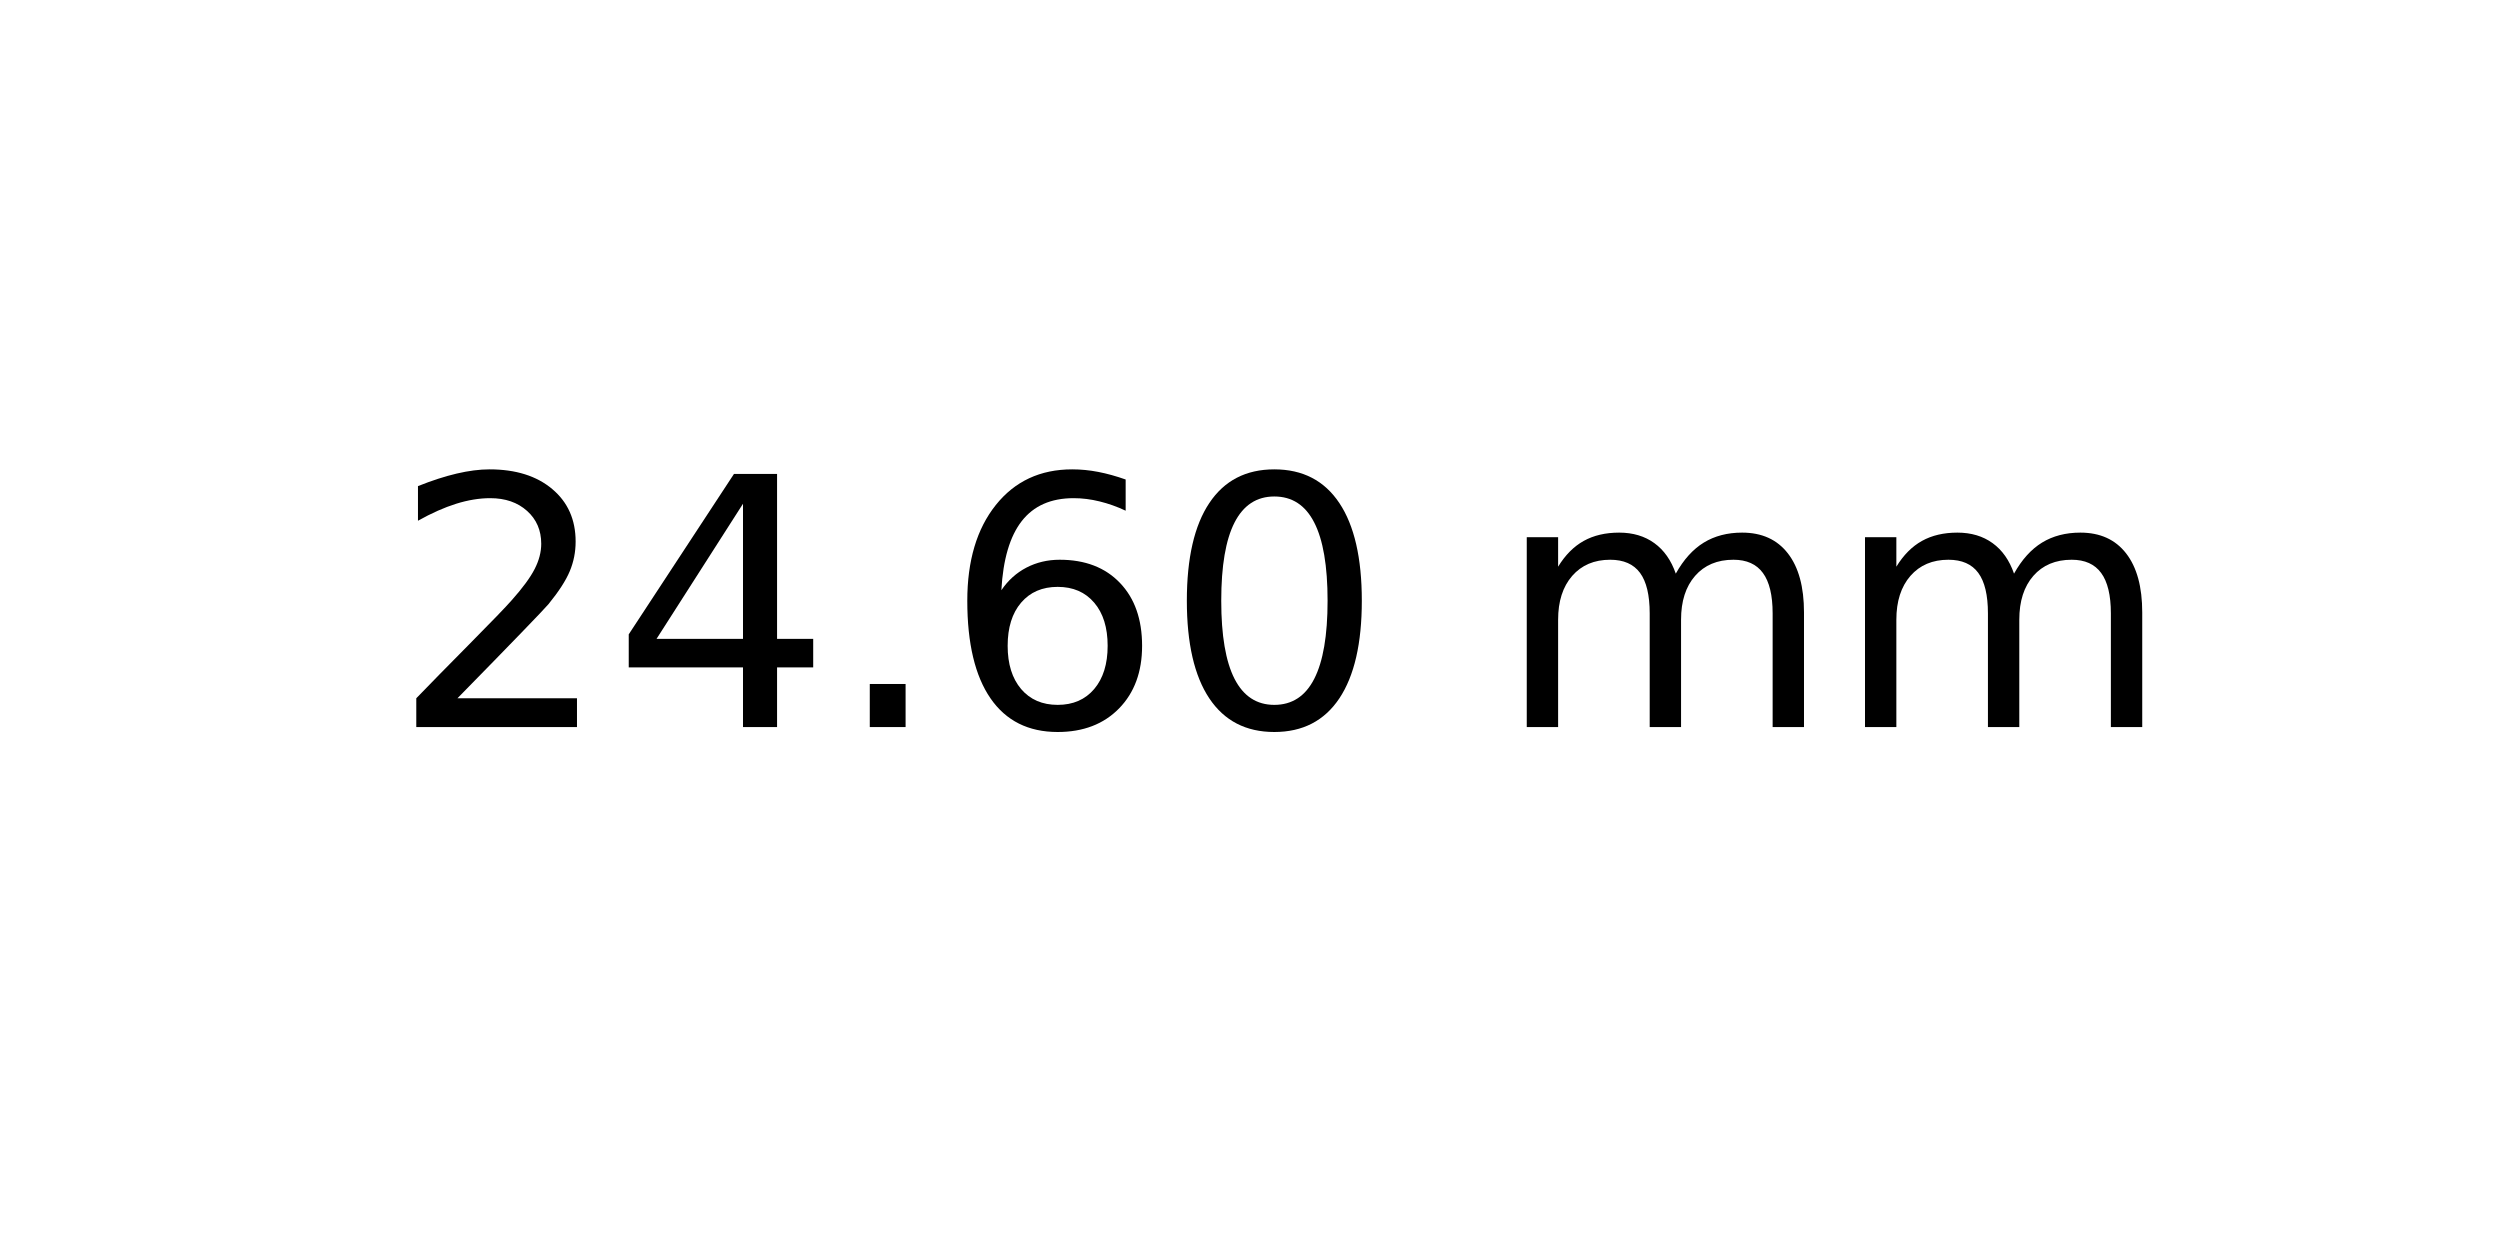
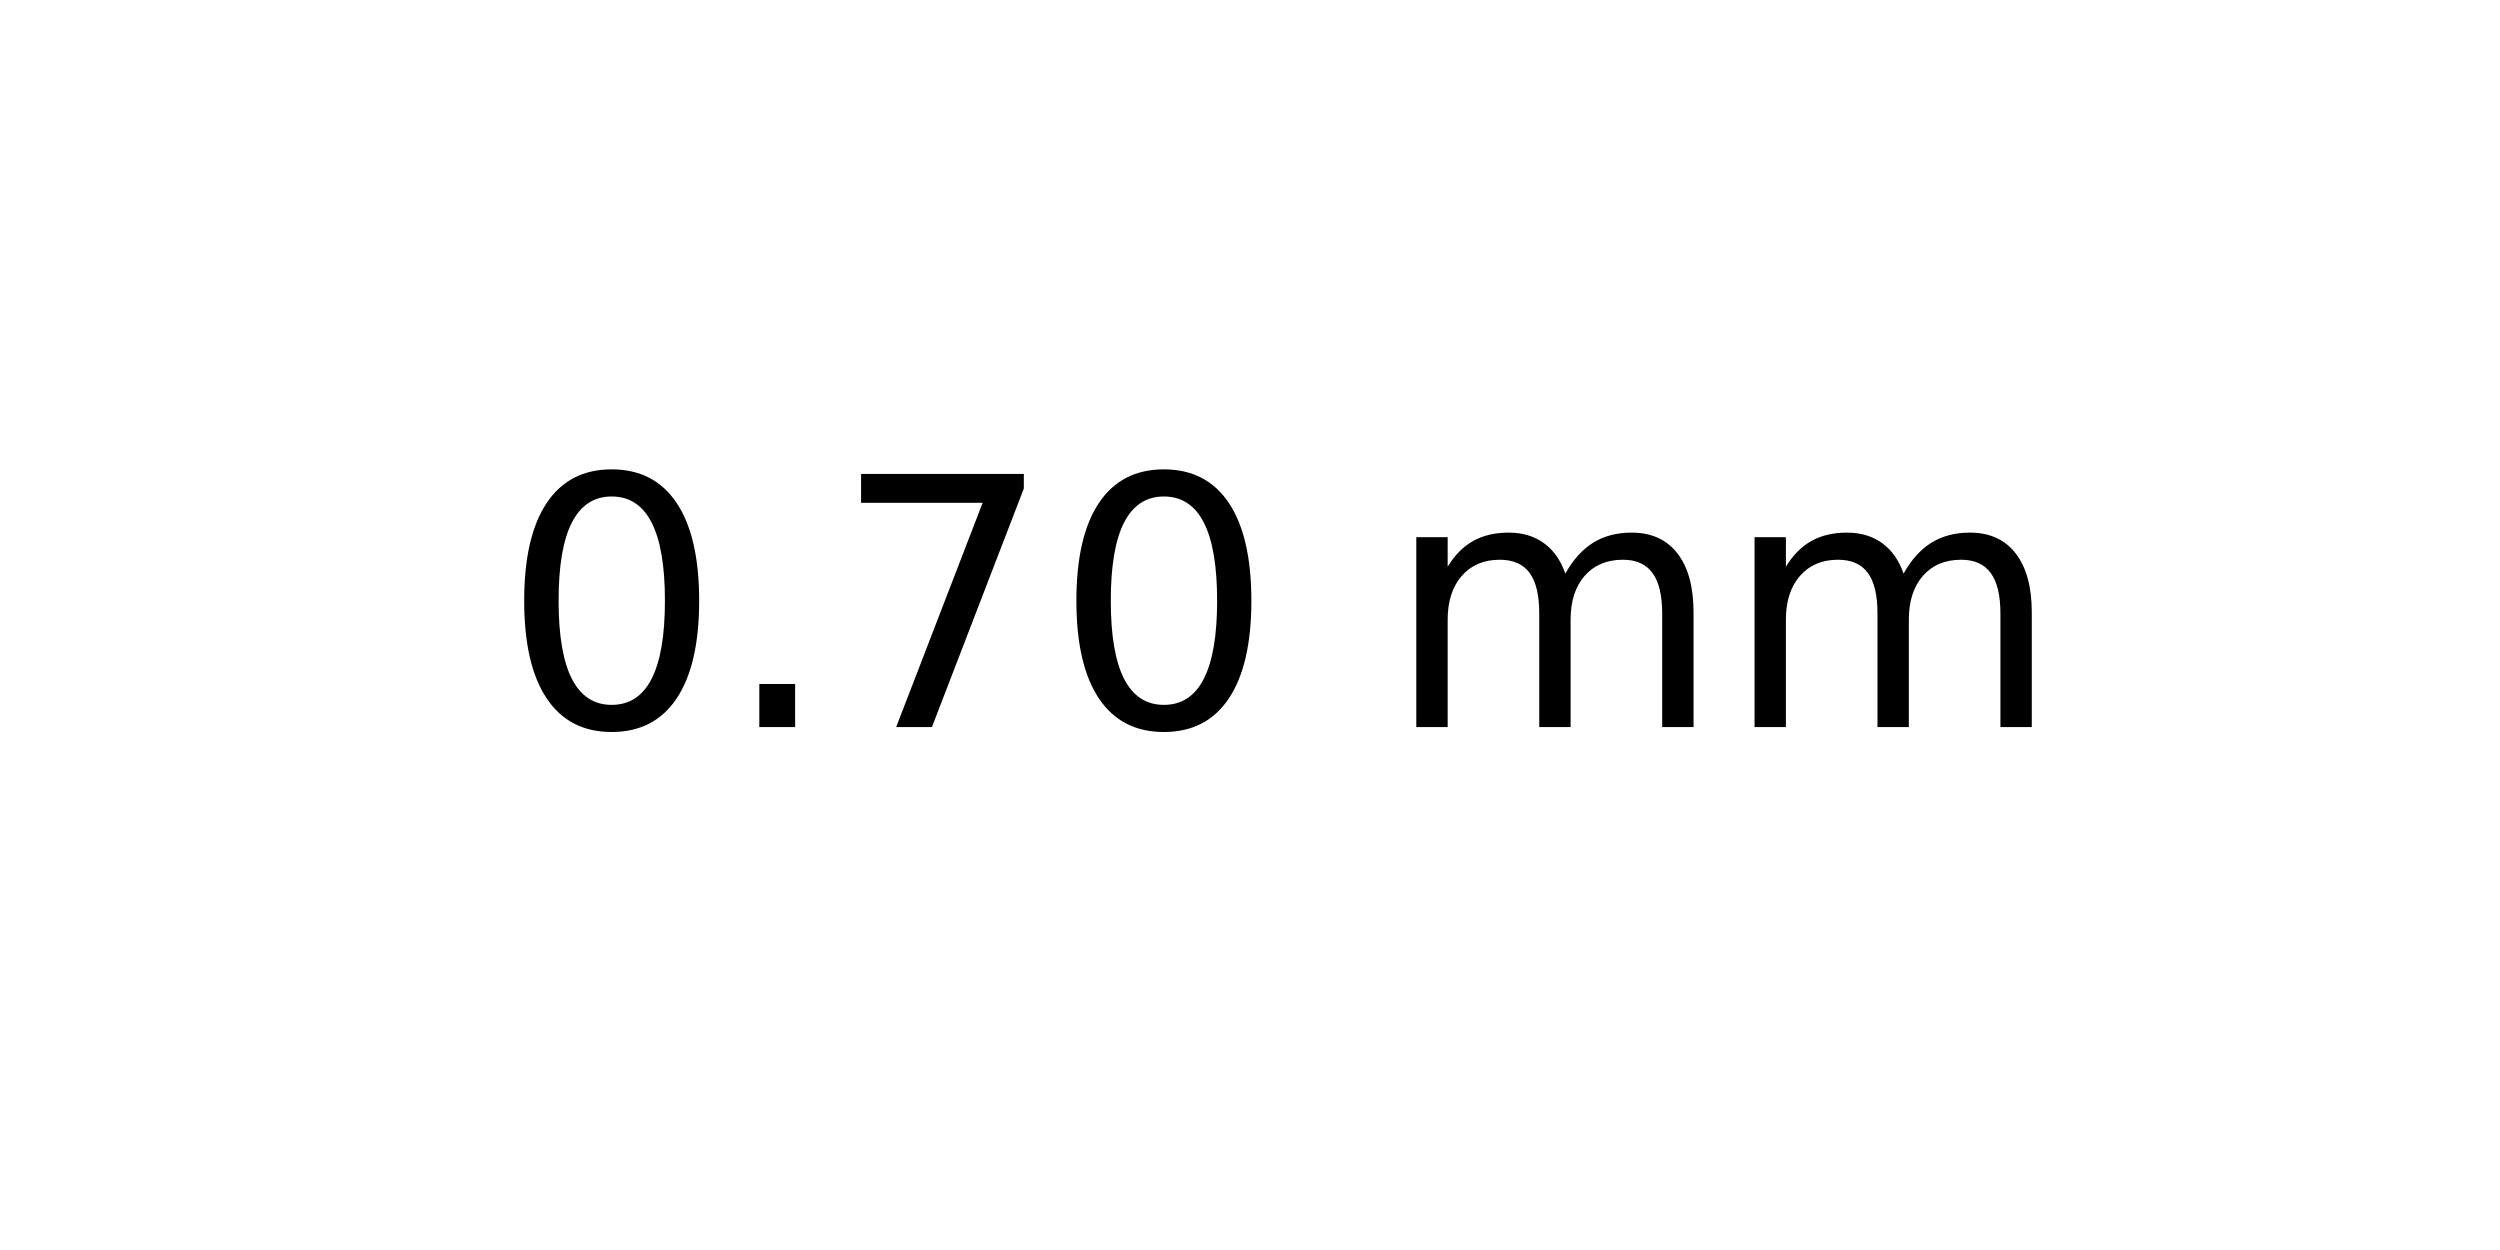
<svg xmlns="http://www.w3.org/2000/svg" xmlns:xlink="http://www.w3.org/1999/xlink" width="72pt" height="36pt" viewBox="0 0 72 36" version="1.1">
  <defs>
    <style type="text/css">*{stroke-linejoin: round; stroke-linecap: butt}</style>
  </defs>
  <g id="figure_1">
    <g id="axes_1">
      <g id="text_1">
-         <g transform="translate(11.25625 20.93937) scale(0.1 -0.1)">
+         <g transform="translate(14.4375 20.93937) scale(0.1 -0.1)">
          <defs>
-             <path id="DejaVuSans-32" d="M 1228 531  L 3431 531  L 3431 0  L 469 0  L 469 531  Q 828 903 1448 1529  Q 2069 2156 2228 2338  Q 2531 2678 2651 2914  Q 2772 3150 2772 3378  Q 2772 3750 2511 3984  Q 2250 4219 1831 4219  Q 1534 4219 1204 4116  Q 875 4013 500 3803  L 500 4441  Q 881 4594 1212 4672  Q 1544 4750 1819 4750  Q 2544 4750 2975 4387  Q 3406 4025 3406 3419  Q 3406 3131 3298 2873  Q 3191 2616 2906 2266  Q 2828 2175 2409 1742  Q 1991 1309 1228 531  z " transform="scale(0.015625)" />
-             <path id="DejaVuSans-34" d="M 2419 4116  L 825 1625  L 2419 1625  L 2419 4116  z M 2253 4666  L 3047 4666  L 3047 1625  L 3713 1625  L 3713 1100  L 3047 1100  L 3047 0  L 2419 0  L 2419 1100  L 313 1100  L 313 1709  L 2253 4666  z " transform="scale(0.015625)" />
+             <path id="DejaVuSans-30" d="M 2034 4250  Q 1547 4250 1301 3770  Q 1056 3291 1056 2328  Q 1056 1369 1301 889  Q 1547 409 2034 409  Q 2525 409 2770 889  Q 3016 1369 3016 2328  Q 3016 3291 2770 3770  Q 2525 4250 2034 4250  z M 2034 4750  Q 2819 4750 3233 4129  Q 3647 3509 3647 2328  Q 3647 1150 3233 529  Q 2819 -91 2034 -91  Q 1250 -91 836 529  Q 422 1150 422 2328  Q 422 3509 836 4129  Q 1250 4750 2034 4750  z " transform="scale(0.015625)" />
            <path id="DejaVuSans-2e" d="M 684 794  L 1344 794  L 1344 0  L 684 0  L 684 794  z " transform="scale(0.015625)" />
-             <path id="DejaVuSans-36" d="M 2113 2584  Q 1688 2584 1439 2293  Q 1191 2003 1191 1497  Q 1191 994 1439 701  Q 1688 409 2113 409  Q 2538 409 2786 701  Q 3034 994 3034 1497  Q 3034 2003 2786 2293  Q 2538 2584 2113 2584  z M 3366 4563  L 3366 3988  Q 3128 4100 2886 4159  Q 2644 4219 2406 4219  Q 1781 4219 1451 3797  Q 1122 3375 1075 2522  Q 1259 2794 1537 2939  Q 1816 3084 2150 3084  Q 2853 3084 3261 2657  Q 3669 2231 3669 1497  Q 3669 778 3244 343  Q 2819 -91 2113 -91  Q 1303 -91 875 529  Q 447 1150 447 2328  Q 447 3434 972 4092  Q 1497 4750 2381 4750  Q 2619 4750 2861 4703  Q 3103 4656 3366 4563  z " transform="scale(0.015625)" />
-             <path id="DejaVuSans-30" d="M 2034 4250  Q 1547 4250 1301 3770  Q 1056 3291 1056 2328  Q 1056 1369 1301 889  Q 1547 409 2034 409  Q 2525 409 2770 889  Q 3016 1369 3016 2328  Q 3016 3291 2770 3770  Q 2525 4250 2034 4250  z M 2034 4750  Q 2819 4750 3233 4129  Q 3647 3509 3647 2328  Q 3647 1150 3233 529  Q 2819 -91 2034 -91  Q 1250 -91 836 529  Q 422 1150 422 2328  Q 422 3509 836 4129  Q 1250 4750 2034 4750  z " transform="scale(0.015625)" />
+             <path id="DejaVuSans-37" d="M 525 4666  L 3525 4666  L 3525 4397  L 1831 0  L 1172 0  L 2766 4134  L 525 4134  L 525 4666  z " transform="scale(0.015625)" />
            <path id="DejaVuSans-20" transform="scale(0.015625)" />
            <path id="DejaVuSans-6d" d="M 3328 2828  Q 3544 3216 3844 3400  Q 4144 3584 4550 3584  Q 5097 3584 5394 3201  Q 5691 2819 5691 2113  L 5691 0  L 5113 0  L 5113 2094  Q 5113 2597 4934 2840  Q 4756 3084 4391 3084  Q 3944 3084 3684 2787  Q 3425 2491 3425 1978  L 3425 0  L 2847 0  L 2847 2094  Q 2847 2600 2669 2842  Q 2491 3084 2119 3084  Q 1678 3084 1418 2786  Q 1159 2488 1159 1978  L 1159 0  L 581 0  L 581 3500  L 1159 3500  L 1159 2956  Q 1356 3278 1631 3431  Q 1906 3584 2284 3584  Q 2666 3584 2933 3390  Q 3200 3197 3328 2828  z " transform="scale(0.015625)" />
          </defs>
-           <use xlink:href="#DejaVuSans-32" />
-           <use xlink:href="#DejaVuSans-34" x="63.623" />
-           <use xlink:href="#DejaVuSans-2e" x="127.246" />
-           <use xlink:href="#DejaVuSans-36" x="159.033" />
-           <use xlink:href="#DejaVuSans-30" x="222.656" />
-           <use xlink:href="#DejaVuSans-20" x="286.279" />
-           <use xlink:href="#DejaVuSans-6d" x="318.066" />
-           <use xlink:href="#DejaVuSans-6d" x="415.479" />
+           <use xlink:href="#DejaVuSans-30" />
+           <use xlink:href="#DejaVuSans-2e" x="63.623" />
+           <use xlink:href="#DejaVuSans-37" x="95.41" />
+           <use xlink:href="#DejaVuSans-30" x="159.033" />
+           <use xlink:href="#DejaVuSans-20" x="222.656" />
+           <use xlink:href="#DejaVuSans-6d" x="254.443" />
+           <use xlink:href="#DejaVuSans-6d" x="351.855" />
        </g>
      </g>
    </g>
  </g>
</svg>
